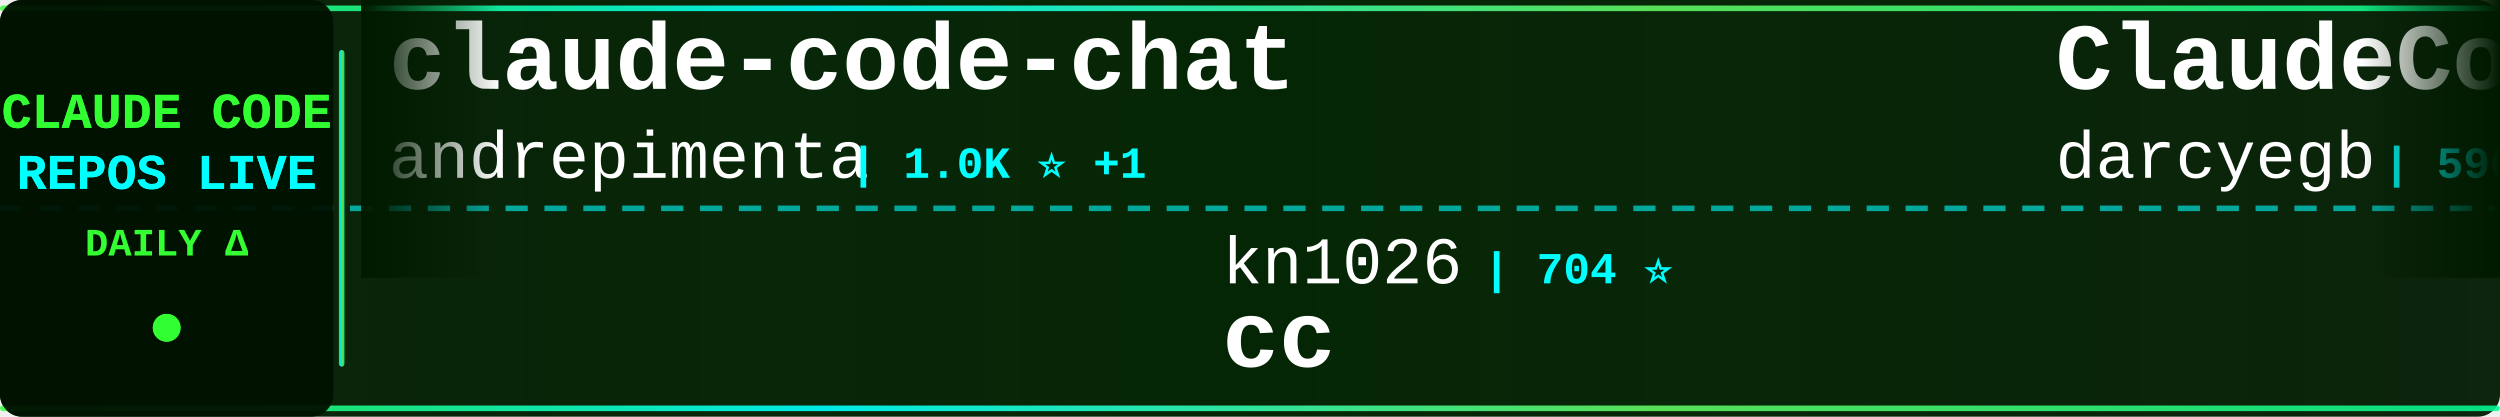
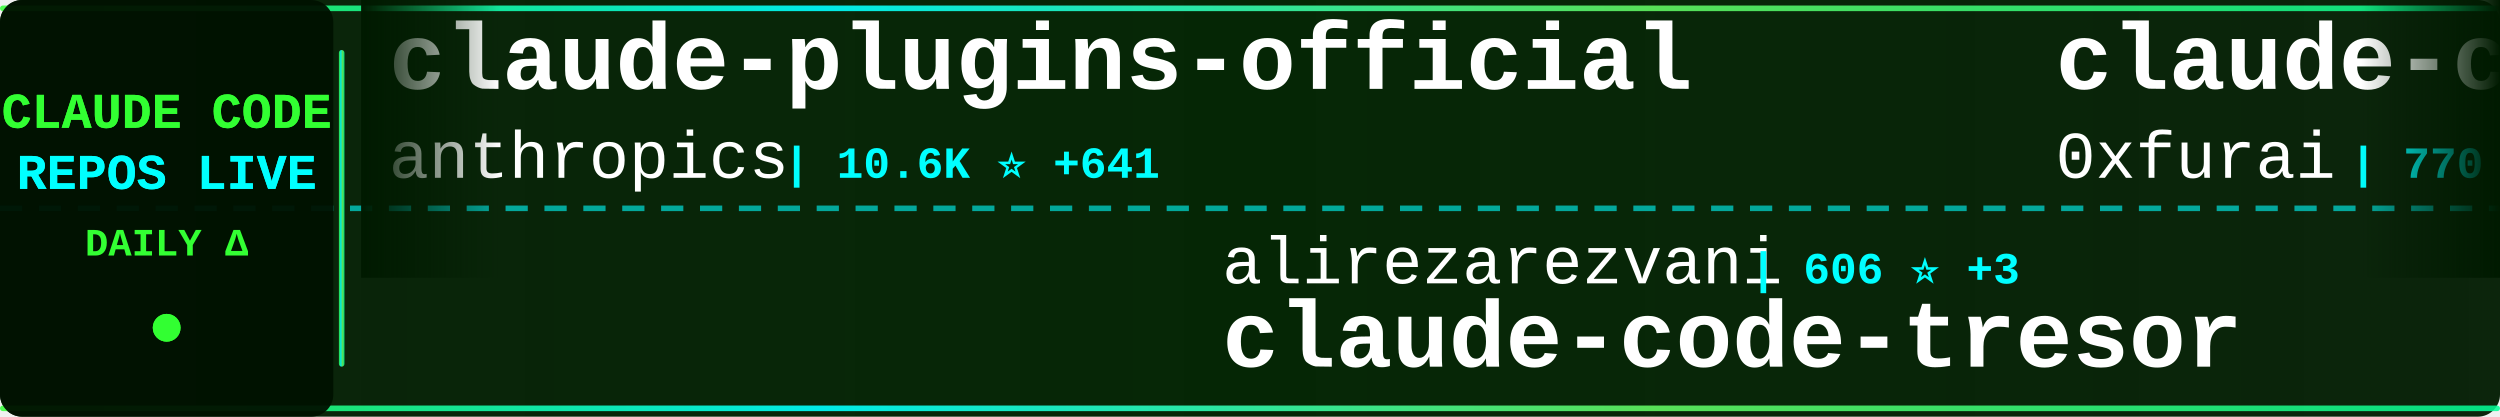
<svg xmlns="http://www.w3.org/2000/svg" width="900" height="150">
  <defs>
    <linearGradient id="tickerBg" x1="0%" y1="0%" x2="100%" y2="0%">
      <stop offset="0%" style="stop-color:#001a00;stop-opacity:0.95" />
      <stop offset="50%" style="stop-color:#002200;stop-opacity:0.98" />
      <stop offset="100%" style="stop-color:#001a00;stop-opacity:0.95" />
    </linearGradient>
    <linearGradient id="borderGrad" x1="0%" y1="0%" x2="100%" y2="0%">
      <stop offset="0%" style="stop-color:#33ff33;stop-opacity:0.85">
        <animate attributeName="stop-opacity" values="0.85;1;0.85" dur="2s" repeatCount="indefinite" />
      </stop>
      <stop offset="33%" style="stop-color:#00ffff;stop-opacity:0.9">
        <animate attributeName="stop-opacity" values="0.9;1;0.9" dur="2.2s" repeatCount="indefinite" />
      </stop>
      <stop offset="66%" style="stop-color:#66ff66;stop-opacity:0.85">
        <animate attributeName="stop-opacity" values="0.85;1;0.85" dur="1.8s" repeatCount="indefinite" />
      </stop>
      <stop offset="100%" style="stop-color:#00ff99;stop-opacity:0.85">
        <animate attributeName="stop-opacity" values="0.85;1;0.85" dur="2s" repeatCount="indefinite" />
      </stop>
    </linearGradient>
    <filter id="textGlow">
      <feGaussianBlur stdDeviation="0.1" result="coloredBlur" />
      <feMerge>
        <feMergeNode in="coloredBlur" />
        <feMergeNode in="SourceGraphic" />
      </feMerge>
    </filter>
    <filter id="metricGlow">
      <feGaussianBlur stdDeviation="0.2" result="coloredBlur" />
      <feMerge>
        <feMergeNode in="coloredBlur" />
        <feMergeNode in="SourceGraphic" />
      </feMerge>
    </filter>
    <linearGradient id="leftFade" x1="0%" y1="0%" x2="100%" y2="0%">
      <stop offset="0%" style="stop-color:#001a00;stop-opacity:1" />
      <stop offset="100%" style="stop-color:#001a00;stop-opacity:0" />
    </linearGradient>
    <linearGradient id="rightFade" x1="0%" y1="0%" x2="100%" y2="0%">
      <stop offset="0%" style="stop-color:#001a00;stop-opacity:0" />
      <stop offset="100%" style="stop-color:#001a00;stop-opacity:1" />
    </linearGradient>
  </defs>
  <rect width="900" height="150" fill="url(#tickerBg)" rx="8" />
  <rect x="0" y="2" width="900" height="2" fill="url(#borderGrad)" rx="1" />
  <rect x="0" y="146" width="900" height="2" fill="url(#borderGrad)" rx="1" />
  <line x1="0" y1="75" x2="900" y2="75" stroke="#00ffff" stroke-width="2" stroke-dasharray="8 6" opacity="0.6" />
  <rect x="0" y="0" width="120" height="150" fill="#001100" opacity="0.95" rx="8" />
  <text x="60" y="46" font-family="'Courier New', monospace" font-size="18" font-weight="bold" fill="#33ff33" text-anchor="middle" filter="url(#textGlow)">
    CLAUDE CODE
  </text>
  <text x="60" y="68" font-family="'Courier New', monospace" font-size="18" font-weight="bold" fill="#00ffff" text-anchor="middle" filter="url(#textGlow)">
    REPOS LIVE
  </text>
  <text x="60" y="92" font-family="'Courier New', monospace" font-size="14" font-weight="bold" fill="#33ff33" text-anchor="middle">
    DAILY Δ
  </text>
  <circle cx="60" cy="118" r="5" fill="#33ff33" filter="url(#metricGlow)">
    <animate attributeName="r" values="4;6;4" dur="1.5s" repeatCount="indefinite" />
    <animate attributeName="opacity" values="0.6;1;0.6" dur="1.5s" repeatCount="indefinite" />
  </circle>
  <rect x="122" y="18" width="2" height="114" fill="url(#borderGrad)" rx="1" />
  <clipPath id="tickerClip">
    <rect x="130" y="0" width="770" height="150" />
  </clipPath>
  <g clip-path="url(#tickerClip)">
    <g id="tickerItems">
      <animateTransform attributeName="transform" attributeType="XML" type="translate" from="0 0" to="-3000 0" dur="54s" repeatCount="indefinite" />
      <g transform="translate(0, 0)">
-         <text x="140" y="32" font-family="'Courier New', monospace" font-size="34" font-weight="bold" fill="#ffffff">claude-code-chat</text>
-         <text x="140" y="64" font-family="'Courier New', monospace" font-size="24" font-weight="normal" fill="#ffffff" opacity="1.0">andrepimenta</text>
-         <text x="306" y="64" font-family="'Courier New', monospace" font-size="16" font-weight="bold" fill="#00ffff"> | 1.0K ⭐ +1</text>
+         <text x="140" y="32" font-family="'Courier New', monospace" font-size="34" font-weight="bold" fill="#ffffff">claude-plugins-official</text>
+         <text x="140" y="64" font-family="'Courier New', monospace" font-size="24" font-weight="normal" fill="#ffffff" opacity="1.0">anthropics</text>
+         <text x="282" y="64" font-family="'Courier New', monospace" font-size="16" font-weight="bold" fill="#00ffff"> | 10.6K ⭐ +641</text>
      </g>
      <g transform="translate(300, 0)">
-         <text x="140" y="102" font-family="'Courier New', monospace" font-size="24" font-weight="normal" fill="#ffffff" opacity="1.0">kn1026</text>
-         <text x="234" y="102" font-family="'Courier New', monospace" font-size="16" font-weight="bold" fill="#00ffff"> | 704 ⭐</text>
-         <text x="140" y="132" font-family="'Courier New', monospace" font-size="34" font-weight="bold" fill="#ffffff">cc</text>
+         <text x="140" y="102" font-family="'Courier New', monospace" font-size="24" font-weight="normal" fill="#ffffff" opacity="1.0">alirezarezvani</text>
+         <text x="330" y="102" font-family="'Courier New', monospace" font-size="16" font-weight="bold" fill="#00ffff"> | 606 ⭐ +3</text>
+         <text x="140" y="132" font-family="'Courier New', monospace" font-size="34" font-weight="bold" fill="#ffffff">claude-code-tresor</text>
      </g>
      <g transform="translate(600, 0)">
-         <text x="140" y="32" font-family="'Courier New', monospace" font-size="34" font-weight="bold" fill="#ffffff">ClaudeCodeAgents</text>
-         <text x="140" y="64" font-family="'Courier New', monospace" font-size="24" font-weight="normal" fill="#ffffff" opacity="1.0">darcyegb</text>
-         <text x="258" y="64" font-family="'Courier New', monospace" font-size="16" font-weight="bold" fill="#00ffff"> | 590 ⭐ +5</text>
+         <text x="140" y="32" font-family="'Courier New', monospace" font-size="34" font-weight="bold" fill="#ffffff">claude-code-subagents</text>
+         <text x="140" y="64" font-family="'Courier New', monospace" font-size="24" font-weight="normal" fill="#ffffff" opacity="1.0">0xfurai</text>
+         <text x="246" y="64" font-family="'Courier New', monospace" font-size="16" font-weight="bold" fill="#00ffff"> | 770 ⭐ +4</text>
      </g>
      <g transform="translate(900, 0)">
-         <text x="140" y="102" font-family="'Courier New', monospace" font-size="24" font-weight="normal" fill="#ffffff" opacity="1.0">daymade</text>
-         <text x="246" y="102" font-family="'Courier New', monospace" font-size="16" font-weight="bold" fill="#00ffff"> | 646 ⭐ +3</text>
-         <text x="140" y="132" font-family="'Courier New', monospace" font-size="34" font-weight="bold" fill="#ffffff">claude-code-skills</text>
+         <text x="140" y="102" font-family="'Courier New', monospace" font-size="24" font-weight="normal" fill="#ffffff" opacity="1.0">andrepimenta</text>
+         <text x="306" y="102" font-family="'Courier New', monospace" font-size="16" font-weight="bold" fill="#00ffff"> | 1.0K ⭐ +2</text>
+         <text x="140" y="132" font-family="'Courier New', monospace" font-size="34" font-weight="bold" fill="#ffffff">claude-code-chat</text>
      </g>
      <g transform="translate(1200, 0)">
-         <text x="140" y="32" font-family="'Courier New', monospace" font-size="34" font-weight="bold" fill="#ffffff">ralph-claude-code</text>
-         <text x="140" y="64" font-family="'Courier New', monospace" font-size="24" font-weight="normal" fill="#ffffff" opacity="1.0">frankbria</text>
-         <text x="270" y="64" font-family="'Courier New', monospace" font-size="16" font-weight="bold" fill="#00ffff"> | 7.8K ⭐ +46</text>
+         <text x="140" y="32" font-family="'Courier New', monospace" font-size="34" font-weight="bold" fill="#ffffff">claude-code-guide</text>
+         <text x="140" y="64" font-family="'Courier New', monospace" font-size="24" font-weight="normal" fill="#ffffff" opacity="1.0">zebbern</text>
+         <text x="246" y="64" font-family="'Courier New', monospace" font-size="16" font-weight="bold" fill="#00ffff"> | 3.6K ⭐ +9</text>
      </g>
      <g transform="translate(1500, 0)">
-         <text x="140" y="102" font-family="'Courier New', monospace" font-size="24" font-weight="normal" fill="#ffffff" opacity="1.0">diet103</text>
-         <text x="246" y="102" font-family="'Courier New', monospace" font-size="16" font-weight="bold" fill="#00ffff"> | 9.2K ⭐ +10</text>
-         <text x="140" y="132" font-family="'Courier New', monospace" font-size="34" font-weight="bold" fill="#ffffff">claude-code-infrastructu...</text>
+         <text x="140" y="102" font-family="'Courier New', monospace" font-size="24" font-weight="normal" fill="#ffffff" opacity="1.0">MadAppGang</text>
+         <text x="282" y="102" font-family="'Courier New', monospace" font-size="16" font-weight="bold" fill="#00ffff"> | 244 ⭐ +1</text>
+         <text x="140" y="132" font-family="'Courier New', monospace" font-size="34" font-weight="bold" fill="#ffffff">claude-code</text>
      </g>
      <g transform="translate(1800, 0)">
-         <text x="140" y="32" font-family="'Courier New', monospace" font-size="34" font-weight="bold" fill="#ffffff">claude-code-config</text>
-         <text x="140" y="64" font-family="'Courier New', monospace" font-size="24" font-weight="normal" fill="#ffffff" opacity="1.0">trailofbits</text>
-         <text x="294" y="64" font-family="'Courier New', monospace" font-size="16" font-weight="bold" fill="#00ffff"> | 1.6K ⭐ +16</text>
+         <text x="140" y="32" font-family="'Courier New', monospace" font-size="34" font-weight="bold" fill="#ffffff">claude-code-pm-course</text>
+         <text x="140" y="64" font-family="'Courier New', monospace" font-size="24" font-weight="normal" fill="#ffffff" opacity="1.0">carlvellotti</text>
+         <text x="306" y="64" font-family="'Courier New', monospace" font-size="16" font-weight="bold" fill="#00ffff"> | 1.6K ⭐ +9</text>
      </g>
      <g transform="translate(2100, 0)">
-         <text x="140" y="102" font-family="'Courier New', monospace" font-size="24" font-weight="normal" fill="#ffffff" opacity="1.0">pchalasani</text>
-         <text x="282" y="102" font-family="'Courier New', monospace" font-size="16" font-weight="bold" fill="#00ffff"> | 1.6K ⭐ +3</text>
-         <text x="140" y="132" font-family="'Courier New', monospace" font-size="34" font-weight="bold" fill="#ffffff">claude-code-tools</text>
+         <text x="140" y="102" font-family="'Courier New', monospace" font-size="24" font-weight="normal" fill="#ffffff" opacity="1.0">BloopAI</text>
+         <text x="246" y="102" font-family="'Courier New', monospace" font-size="16" font-weight="bold" fill="#00ffff"> | 23.1K ⭐ +79</text>
+         <text x="140" y="132" font-family="'Courier New', monospace" font-size="34" font-weight="bold" fill="#ffffff">vibe-kanban</text>
      </g>
      <g transform="translate(2400, 0)">
-         <text x="140" y="32" font-family="'Courier New', monospace" font-size="34" font-weight="bold" fill="#ffffff">learn-claude-code</text>
-         <text x="140" y="64" font-family="'Courier New', monospace" font-size="24" font-weight="normal" fill="#ffffff" opacity="1.0">shareAI-lab</text>
-         <text x="294" y="64" font-family="'Courier New', monospace" font-size="16" font-weight="bold" fill="#00ffff"> | 25.7K ⭐ +432</text>
+         <text x="140" y="32" font-family="'Courier New', monospace" font-size="34" font-weight="bold" fill="#ffffff">Claude-Code-x-OpenClaw-G...</text>
+         <text x="140" y="64" font-family="'Courier New', monospace" font-size="24" font-weight="normal" fill="#ffffff" opacity="1.0">KimYx0207</text>
+         <text x="270" y="64" font-family="'Courier New', monospace" font-size="16" font-weight="bold" fill="#00ffff"> | 1.9K ⭐ +40</text>
      </g>
      <g transform="translate(2700, 0)">
-         <text x="140" y="102" font-family="'Courier New', monospace" font-size="24" font-weight="normal" fill="#ffffff" opacity="1.0">https-deeplearning-ai</text>
-         <text x="414" y="102" font-family="'Courier New', monospace" font-size="16" font-weight="bold" fill="#00ffff"> | 449 ⭐</text>
-         <text x="140" y="132" font-family="'Courier New', monospace" font-size="34" font-weight="bold" fill="#ffffff">sc-claude-code-files</text>
+         <text x="140" y="102" font-family="'Courier New', monospace" font-size="24" font-weight="normal" fill="#ffffff" opacity="1.0">catlog22</text>
+         <text x="258" y="102" font-family="'Courier New', monospace" font-size="16" font-weight="bold" fill="#00ffff"> | 1.5K ⭐ +6</text>
+         <text x="140" y="132" font-family="'Courier New', monospace" font-size="34" font-weight="bold" fill="#ffffff">Claude-Code-Workflow</text>
      </g>
      <g transform="translate(3000, 0)">
-         <text x="140" y="32" font-family="'Courier New', monospace" font-size="34" font-weight="bold" fill="#ffffff">claude-code-chat</text>
-         <text x="140" y="64" font-family="'Courier New', monospace" font-size="24" font-weight="normal" fill="#ffffff" opacity="1.0">andrepimenta</text>
-         <text x="306" y="64" font-family="'Courier New', monospace" font-size="16" font-weight="bold" fill="#00ffff"> | 1.0K ⭐ +1</text>
+         <text x="140" y="32" font-family="'Courier New', monospace" font-size="34" font-weight="bold" fill="#ffffff">claude-plugins-official</text>
+         <text x="140" y="64" font-family="'Courier New', monospace" font-size="24" font-weight="normal" fill="#ffffff" opacity="1.0">anthropics</text>
+         <text x="282" y="64" font-family="'Courier New', monospace" font-size="16" font-weight="bold" fill="#00ffff"> | 10.6K ⭐ +641</text>
      </g>
      <g transform="translate(3300, 0)">
-         <text x="140" y="102" font-family="'Courier New', monospace" font-size="24" font-weight="normal" fill="#ffffff" opacity="1.0">kn1026</text>
-         <text x="234" y="102" font-family="'Courier New', monospace" font-size="16" font-weight="bold" fill="#00ffff"> | 704 ⭐</text>
-         <text x="140" y="132" font-family="'Courier New', monospace" font-size="34" font-weight="bold" fill="#ffffff">cc</text>
+         <text x="140" y="102" font-family="'Courier New', monospace" font-size="24" font-weight="normal" fill="#ffffff" opacity="1.0">alirezarezvani</text>
+         <text x="330" y="102" font-family="'Courier New', monospace" font-size="16" font-weight="bold" fill="#00ffff"> | 606 ⭐ +3</text>
+         <text x="140" y="132" font-family="'Courier New', monospace" font-size="34" font-weight="bold" fill="#ffffff">claude-code-tresor</text>
      </g>
      <g transform="translate(3600, 0)">
-         <text x="140" y="32" font-family="'Courier New', monospace" font-size="34" font-weight="bold" fill="#ffffff">ClaudeCodeAgents</text>
-         <text x="140" y="64" font-family="'Courier New', monospace" font-size="24" font-weight="normal" fill="#ffffff" opacity="1.0">darcyegb</text>
-         <text x="258" y="64" font-family="'Courier New', monospace" font-size="16" font-weight="bold" fill="#00ffff"> | 590 ⭐ +5</text>
+         <text x="140" y="32" font-family="'Courier New', monospace" font-size="34" font-weight="bold" fill="#ffffff">claude-code-subagents</text>
+         <text x="140" y="64" font-family="'Courier New', monospace" font-size="24" font-weight="normal" fill="#ffffff" opacity="1.0">0xfurai</text>
+         <text x="246" y="64" font-family="'Courier New', monospace" font-size="16" font-weight="bold" fill="#00ffff"> | 770 ⭐ +4</text>
      </g>
      <g transform="translate(3900, 0)">
-         <text x="140" y="102" font-family="'Courier New', monospace" font-size="24" font-weight="normal" fill="#ffffff" opacity="1.0">daymade</text>
-         <text x="246" y="102" font-family="'Courier New', monospace" font-size="16" font-weight="bold" fill="#00ffff"> | 646 ⭐ +3</text>
-         <text x="140" y="132" font-family="'Courier New', monospace" font-size="34" font-weight="bold" fill="#ffffff">claude-code-skills</text>
+         <text x="140" y="102" font-family="'Courier New', monospace" font-size="24" font-weight="normal" fill="#ffffff" opacity="1.0">andrepimenta</text>
+         <text x="306" y="102" font-family="'Courier New', monospace" font-size="16" font-weight="bold" fill="#00ffff"> | 1.0K ⭐ +2</text>
+         <text x="140" y="132" font-family="'Courier New', monospace" font-size="34" font-weight="bold" fill="#ffffff">claude-code-chat</text>
      </g>
    </g>
  </g>
  <rect x="130" y="0" width="50" height="100" fill="url(#leftFade)" />
  <rect x="850" y="0" width="50" height="100" fill="url(#rightFade)" />
</svg>
